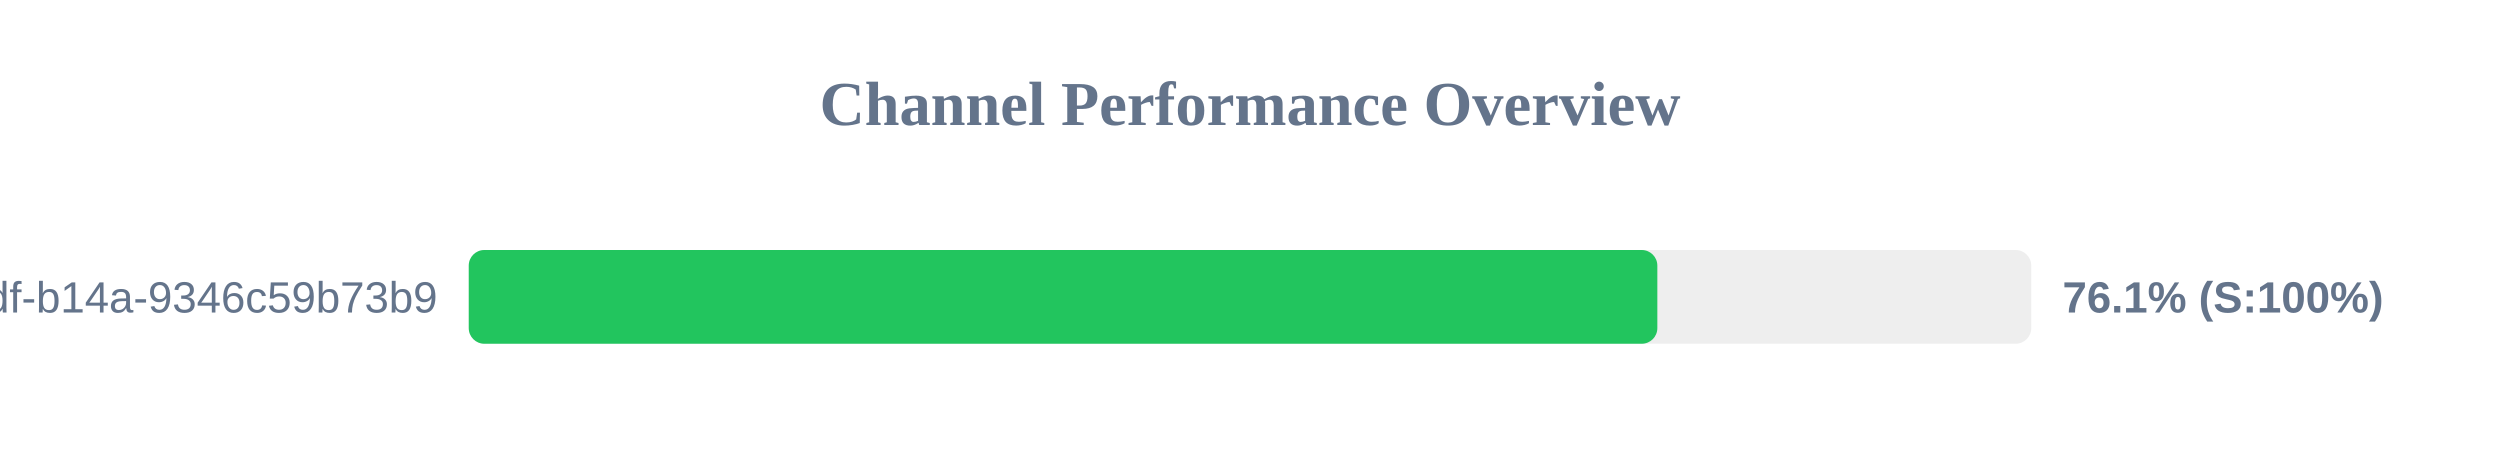
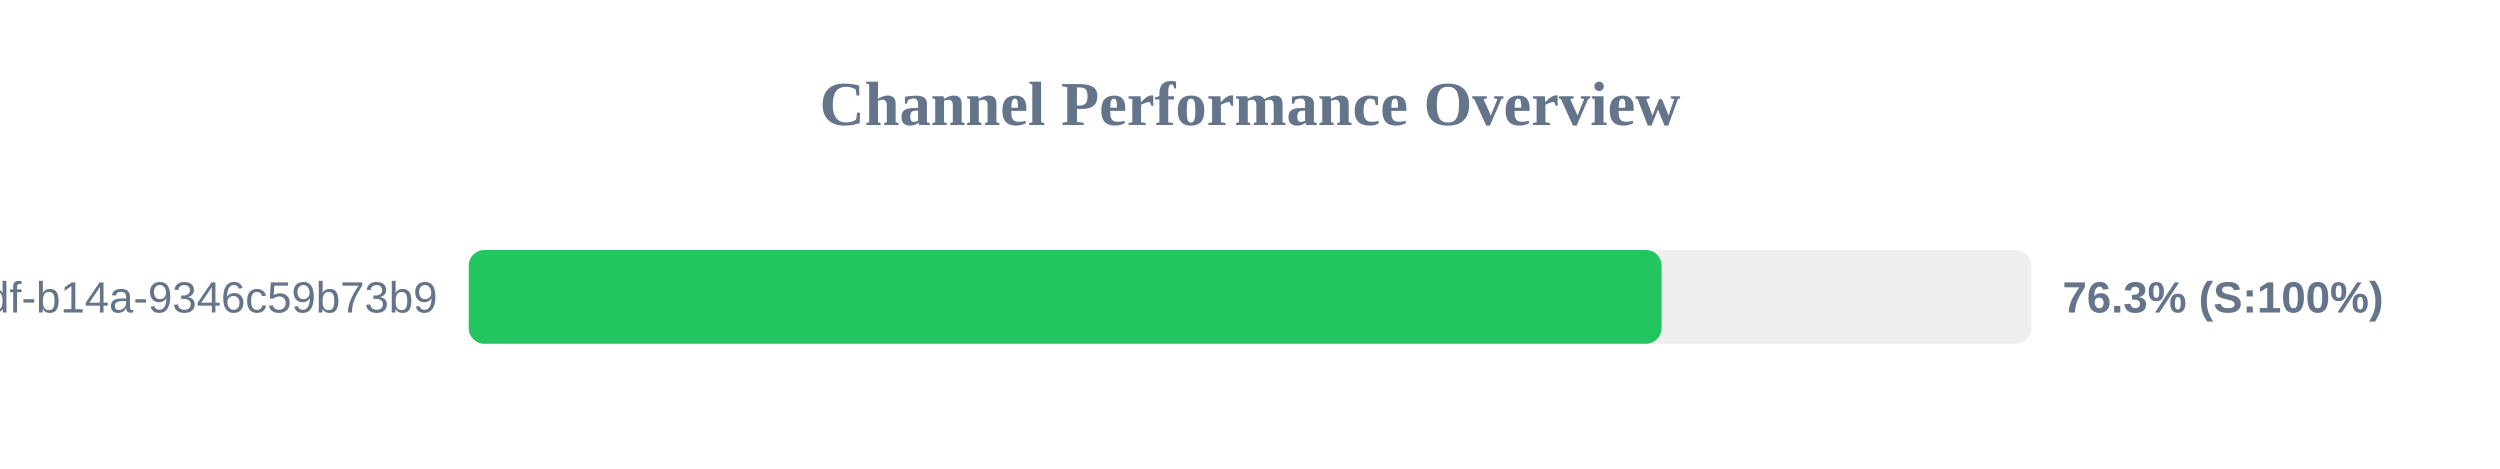
<svg xmlns="http://www.w3.org/2000/svg" width="800" height="150" version="1.1">
  <style>
        .row { font: 14px Arial; fill: #64748b; }
        .score { font: bold 14px Arial; fill: #64748b; }
    </style>
  <text x="400" y="40" text-anchor="middle" font-size="20px" font-weight="bold" fill="#64748b">Channel Performance Overview</text>
  <rect x="150" y="80" width="500" height="30" fill="#eee" rx="5" />
-   <rect x="150" y="80" width="380.35" height="30" fill="#22c55e" rx="5" />
+   <rect x="150" y="80" width="381.7" height="30" fill="#22c55e" rx="5" />
  <text x="140" y="100" text-anchor="end" class="row">?uuid=55ca7a9e-cf90-49df-b14a-9346c59b73b9</text>
-   <text x="660" y="100" text-anchor="start" class="score">76.1% (S:100%)</text>
+   <text x="660" y="100" text-anchor="start" class="score">76.3% (S:100%)</text>
</svg>
